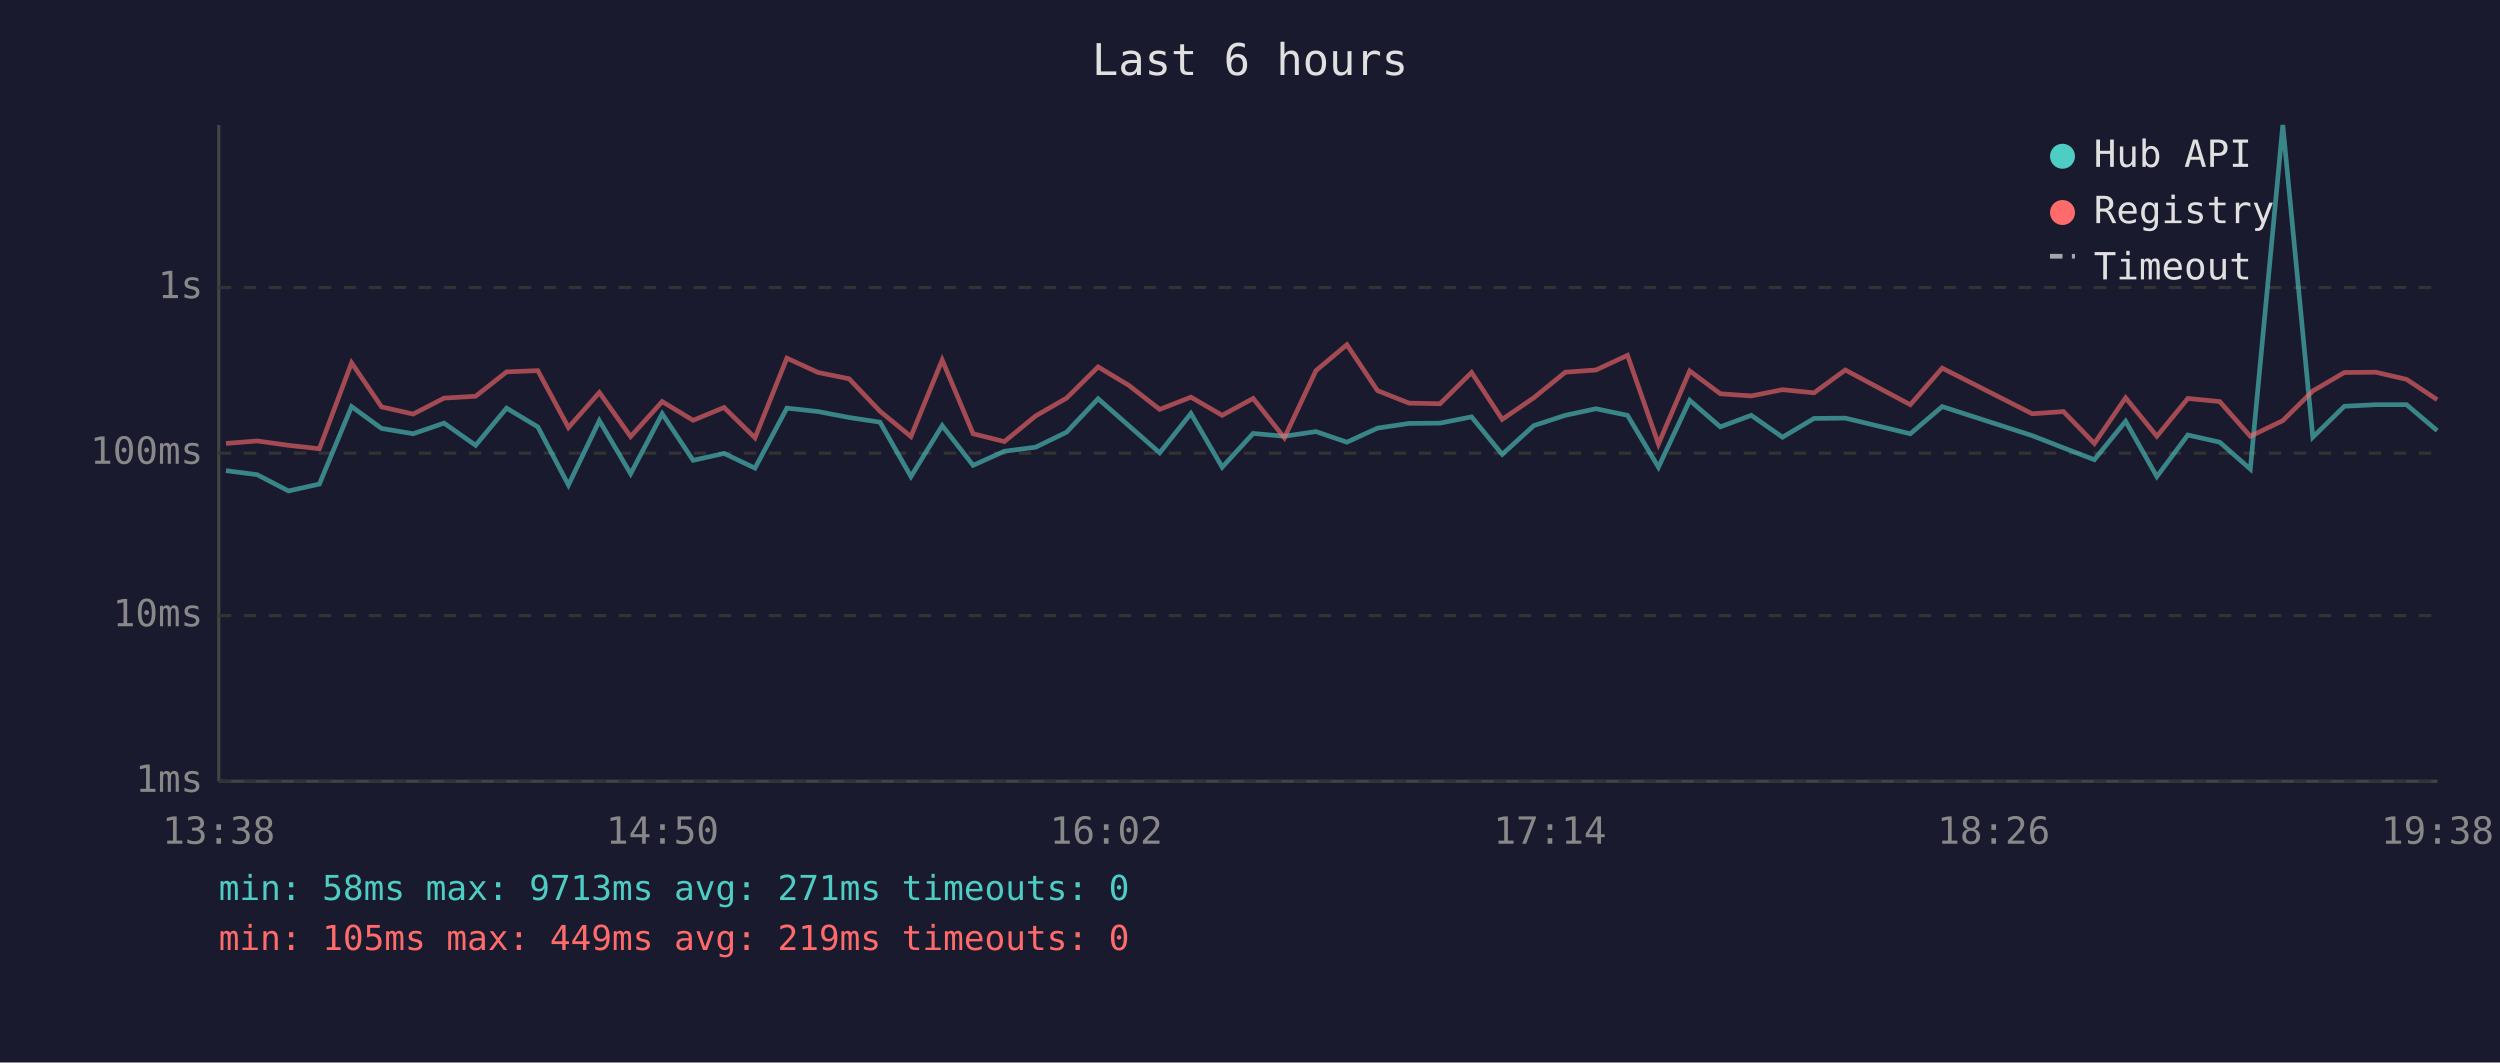
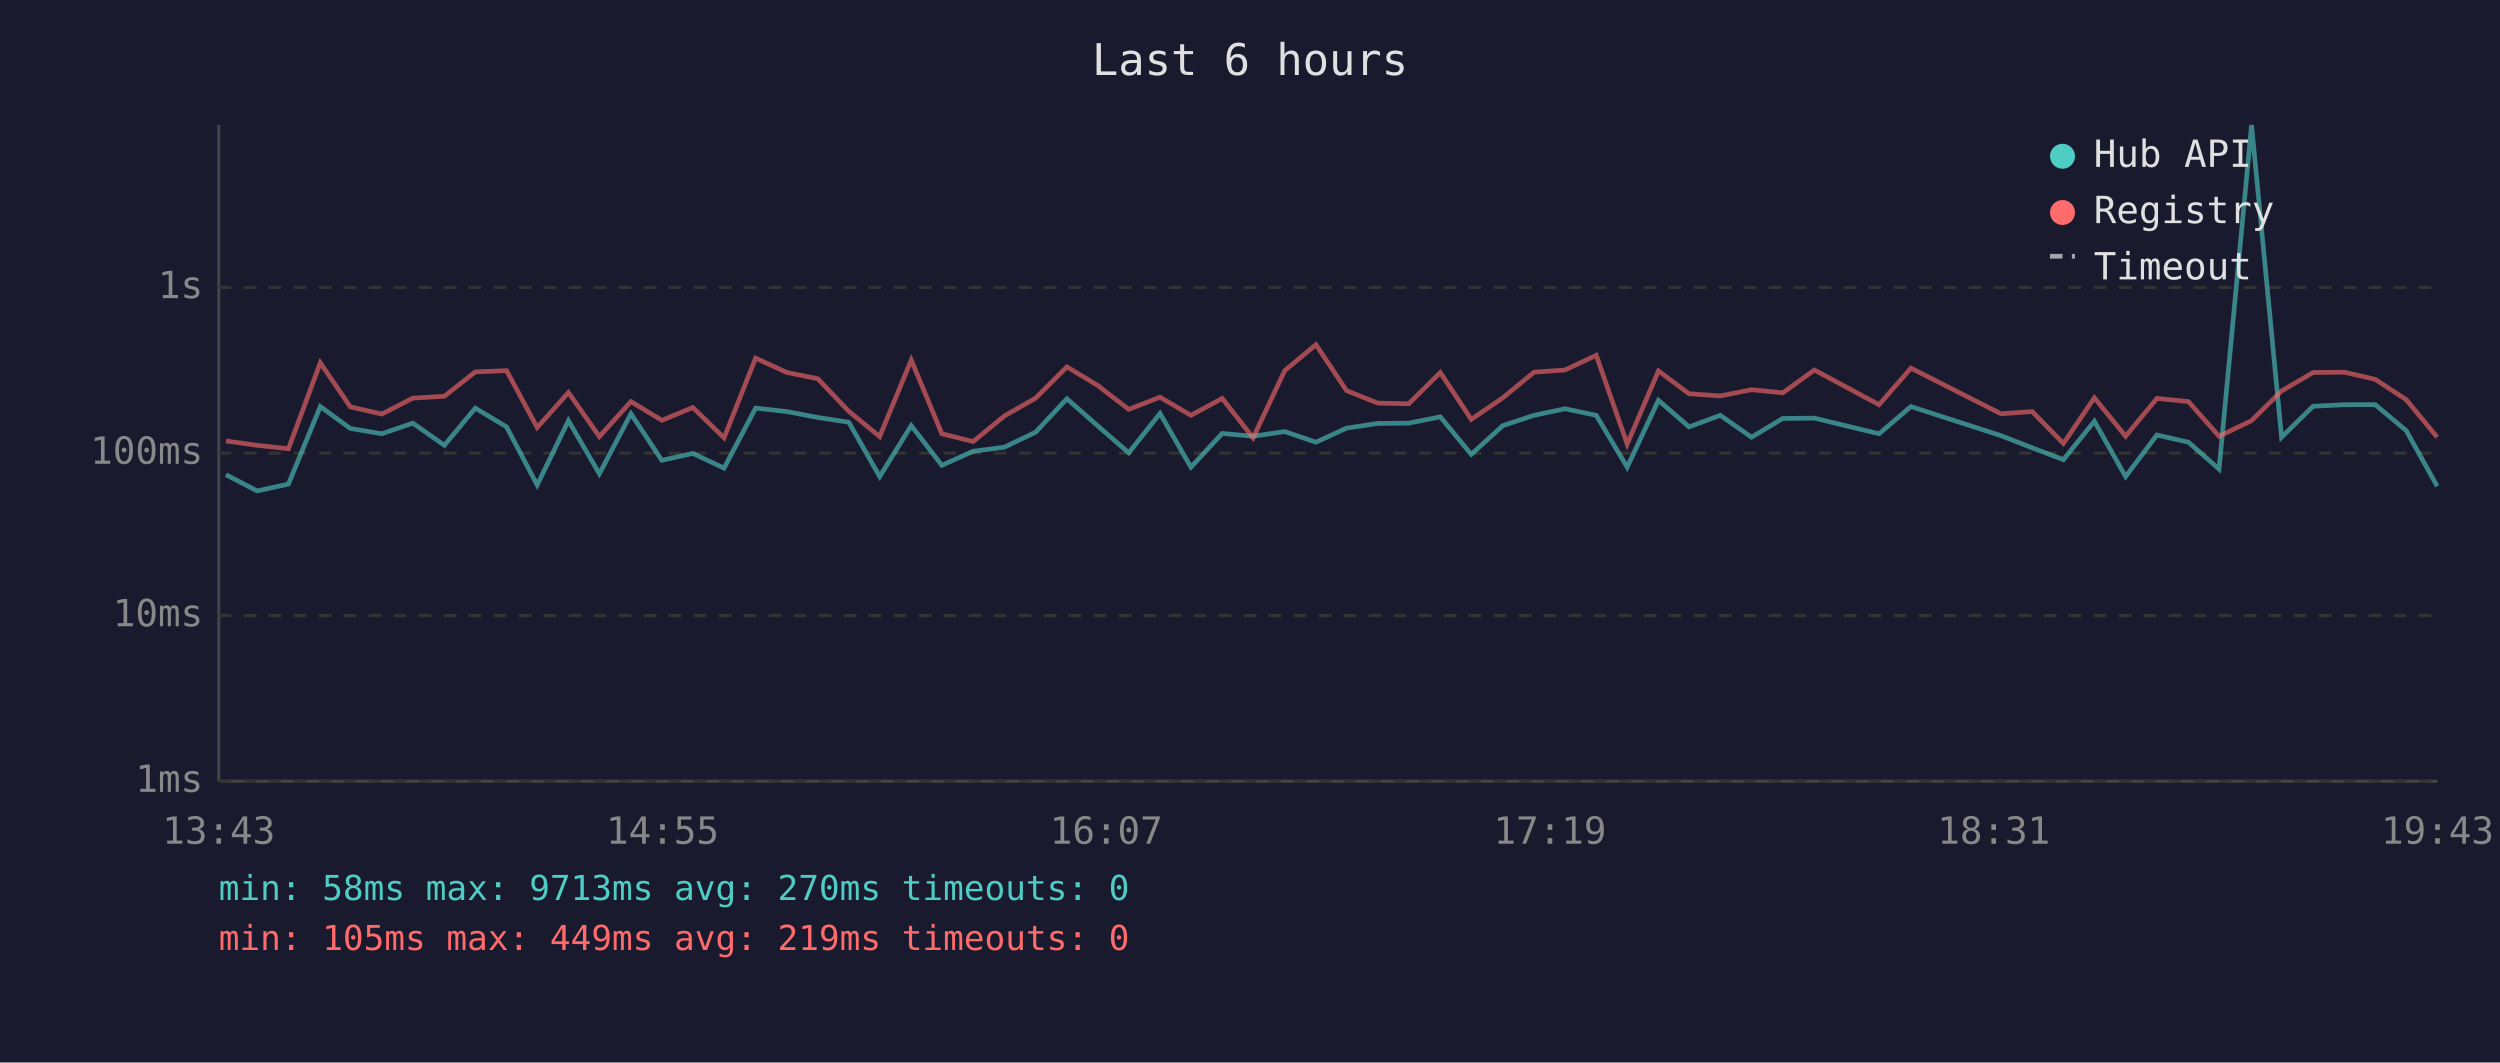
<svg xmlns="http://www.w3.org/2000/svg" viewBox="0 0 800 340" font-family="monospace" font-size="12">
  <rect width="800" height="340" fill="#1a1a2e" />
  <text x="400" y="24" fill="#e0e0e0" font-size="14" text-anchor="middle">Last 6 hours</text>
  <line x1="70" y1="40" x2="70" y2="250" stroke="#444" stroke-width="1" />
  <line x1="70" y1="250" x2="780" y2="250" stroke="#444" stroke-width="1" />
  <line x1="70" y1="250" x2="780" y2="250" stroke="#333" stroke-width="1" stroke-dasharray="4" />
  <text x="65" y="250" fill="#888" text-anchor="end" dominant-baseline="middle">1ms</text>
  <line x1="70" y1="197" x2="780" y2="197" stroke="#333" stroke-width="1" stroke-dasharray="4" />
  <text x="65" y="197" fill="#888" text-anchor="end" dominant-baseline="middle">10ms</text>
  <line x1="70" y1="145" x2="780" y2="145" stroke="#333" stroke-width="1" stroke-dasharray="4" />
  <text x="65" y="145" fill="#888" text-anchor="end" dominant-baseline="middle">100ms</text>
  <line x1="70" y1="92" x2="780" y2="92" stroke="#333" stroke-width="1" stroke-dasharray="4" />
  <text x="65" y="92" fill="#888" text-anchor="end" dominant-baseline="middle">1s</text>
-   <text x="70" y="270" fill="#888" text-anchor="middle">13:38</text>
-   <text x="212" y="270" fill="#888" text-anchor="middle">14:50</text>
-   <text x="354" y="270" fill="#888" text-anchor="middle">16:02</text>
-   <text x="496" y="270" fill="#888" text-anchor="middle">17:14</text>
-   <text x="638" y="270" fill="#888" text-anchor="middle">18:26</text>
-   <text x="780" y="270" fill="#888" text-anchor="middle">19:38</text>
-   <polyline points="72.3,150.6 82.3,151.9 92.3,157.1 102.2,154.9 112.5,130.1 122.1,137.1 132.2,138.8 142.1,135.4 152.2,142.5 162.1,130.6 172.1,136.6 181.9,155.2 191.8,134.6 201.8,151.6 211.9,132.4 221.8,147.3 231.7,145.1 241.6,149.8 251.8,130.6 261.8,131.7 271.7,133.6 281.6,135.1 291.5,152.5 301.5,136.2 311.4,148.9 321.4,144.4 331.4,143.1 341.3,138.3 351.4,127.6 361.2,136.2 371.1,144.9 381.1,132.3 391.1,149.5 401.0,138.7 411.0,139.6 421.1,138.1 431.0,141.5 440.8,137.0 450.9,135.5 460.8,135.4 470.9,133.4 480.7,145.4 490.8,136.2 500.9,132.9 510.7,130.8 520.8,132.9 530.7,149.5 540.7,128.1 550.5,136.6 560.4,132.9 570.4,139.9 580.5,133.9 590.5,133.8 611.3,138.8 621.5,130.1 650.3,139.4 660.3,143.3 670.2,147.1 680.2,134.8 690.2,152.5 700.1,139.2 710.3,141.5 720.1,150.1 730.5,40.0 740.1,139.9 750.2,130.0 760.2,129.5 770.1,129.5 779.9,137.8" fill="none" stroke="#4ecdc4" stroke-width="1.5" opacity="0.6" />
-   <polyline points="72.3,141.9 82.3,141.1 92.3,142.5 102.2,143.6 112.5,116.1 122.1,130.2 132.2,132.5 142.1,127.4 152.2,126.8 162.1,119.0 172.1,118.6 181.9,136.8 191.8,125.6 201.8,139.7 211.9,128.5 221.8,134.5 231.7,130.4 241.6,140.1 251.8,114.6 261.8,119.2 271.7,121.2 281.6,131.6 291.5,139.7 301.5,115.2 311.4,138.8 321.4,141.3 331.4,133.1 341.3,127.4 351.4,117.4 361.2,123.3 371.1,131.0 381.1,127.1 391.1,132.9 401.0,127.5 411.0,140.1 421.1,118.6 431.0,110.3 440.8,125.0 450.9,129.0 460.8,129.2 470.9,119.2 480.7,134.2 490.8,127.3 500.9,119.1 510.7,118.4 520.8,113.7 530.7,142.1 540.7,118.7 550.5,126.0 560.4,126.7 570.4,124.7 580.5,125.7 590.5,118.4 611.3,129.5 621.5,117.8 650.3,132.4 660.3,131.7 670.2,141.9 680.2,127.3 690.2,139.6 700.1,127.5 710.3,128.5 720.1,139.6 730.5,134.6 740.1,125.1 750.2,119.2 760.2,119.1 770.1,121.4 779.9,127.9" fill="none" stroke="#ff6b6b" stroke-width="1.5" opacity="0.6" />
+   <text x="70" y="270" fill="#888" text-anchor="middle">13:43</text>
+   <text x="212" y="270" fill="#888" text-anchor="middle">14:55</text>
+   <text x="354" y="270" fill="#888" text-anchor="middle">16:07</text>
+   <text x="496" y="270" fill="#888" text-anchor="middle">17:19</text>
+   <text x="638" y="270" fill="#888" text-anchor="middle">18:31</text>
+   <text x="780" y="270" fill="#888" text-anchor="middle">19:43</text>
+   <polyline points="72.3,151.9 82.3,157.1 92.3,154.9 102.5,130.1 112.1,137.1 122.2,138.8 132.1,135.4 142.2,142.5 152.1,130.6 162.1,136.6 171.9,155.2 181.9,134.6 191.8,151.6 201.9,132.4 211.8,147.3 221.7,145.1 231.7,149.8 241.8,130.6 251.8,131.7 261.7,133.6 271.6,135.1 281.5,152.5 291.6,136.2 301.4,148.9 311.4,144.4 321.4,143.1 331.4,138.3 341.4,127.6 351.2,136.2 361.2,144.9 371.2,132.3 381.1,149.5 391.1,138.7 401.0,139.6 411.1,138.1 421.1,141.5 430.9,137.0 440.9,135.5 450.8,135.4 460.9,133.4 470.8,145.4 480.9,136.2 490.9,132.9 500.8,130.8 510.8,132.9 520.7,149.5 530.7,128.1 540.5,136.6 550.5,132.9 560.5,139.9 570.5,133.9 580.6,133.8 601.3,138.8 611.5,130.1 640.3,139.4 650.3,143.3 660.3,147.1 670.2,134.8 680.2,152.5 690.2,139.2 700.3,141.5 710.1,150.1 720.5,40.0 730.1,139.9 740.2,130.0 750.2,129.5 760.1,129.5 770.0,137.8 779.9,155.6" fill="none" stroke="#4ecdc4" stroke-width="1.5" opacity="0.6" />
+   <polyline points="72.3,141.1 82.3,142.5 92.3,143.6 102.5,116.1 112.1,130.2 122.2,132.5 132.1,127.4 142.2,126.8 152.1,119.0 162.1,118.6 171.9,136.8 181.9,125.6 191.8,139.7 201.9,128.5 211.8,134.5 221.7,130.4 231.7,140.1 241.8,114.6 251.8,119.2 261.7,121.2 271.6,131.6 281.5,139.7 291.6,115.2 301.4,138.8 311.4,141.3 321.4,133.1 331.4,127.4 341.4,117.4 351.2,123.3 361.2,131.0 371.2,127.1 381.1,132.9 391.1,127.5 401.0,140.1 411.1,118.6 421.1,110.3 430.9,125.0 440.9,129.0 450.8,129.2 460.9,119.2 470.8,134.2 480.9,127.3 490.9,119.1 500.8,118.4 510.8,113.7 520.7,142.1 530.7,118.7 540.5,126.0 550.5,126.7 560.5,124.7 570.5,125.7 580.6,118.4 601.3,129.5 611.5,117.8 640.3,132.4 650.3,131.7 660.3,141.9 670.2,127.3 680.2,139.6 690.2,127.5 700.3,128.5 710.1,139.6 720.5,134.6 730.1,125.1 740.2,119.2 750.2,119.1 760.1,121.4 770.0,127.9 779.9,139.9" fill="none" stroke="#ff6b6b" stroke-width="1.5" opacity="0.6" />
  <circle cx="660" cy="50" r="4" fill="#4ecdc4" />
  <text x="670" y="50" fill="#e0e0e0" dominant-baseline="middle">Hub API</text>
  <circle cx="660" cy="68" r="4" fill="#ff6b6b" />
  <text x="670" y="68" fill="#e0e0e0" dominant-baseline="middle">Registry</text>
  <line x1="656" y1="82" x2="664" y2="82" stroke="#e0e0e0" stroke-width="1.5" stroke-dasharray="4,3" opacity="0.7" />
  <text x="670" y="86" fill="#e0e0e0" dominant-baseline="middle">Timeout</text>
-   <text x="70" y="288" fill="#4ecdc4" font-size="11">min: 58ms  max: 9713ms  avg: 271ms  timeouts: 0</text>
+   <text x="70" y="288" fill="#4ecdc4" font-size="11">min: 58ms  max: 9713ms  avg: 270ms  timeouts: 0</text>
  <text x="70" y="304" fill="#ff6b6b" font-size="11">min: 105ms  max: 449ms  avg: 219ms  timeouts: 0</text>
</svg>
